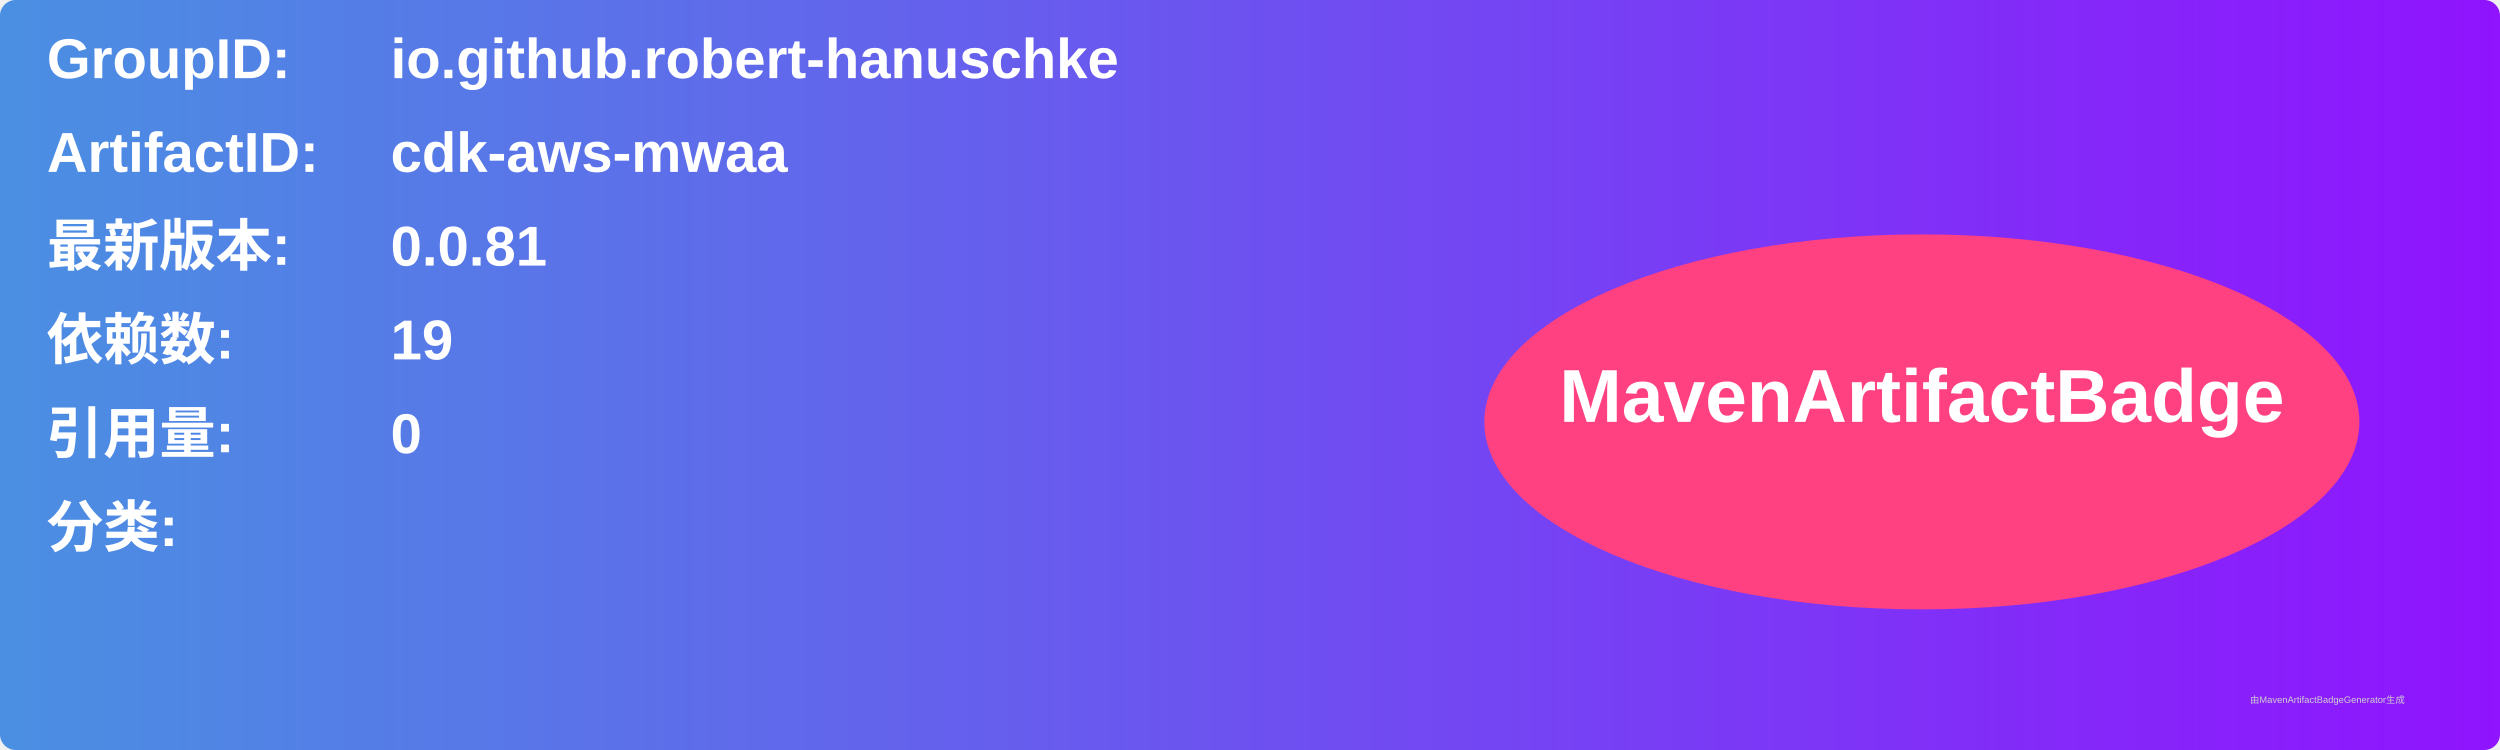
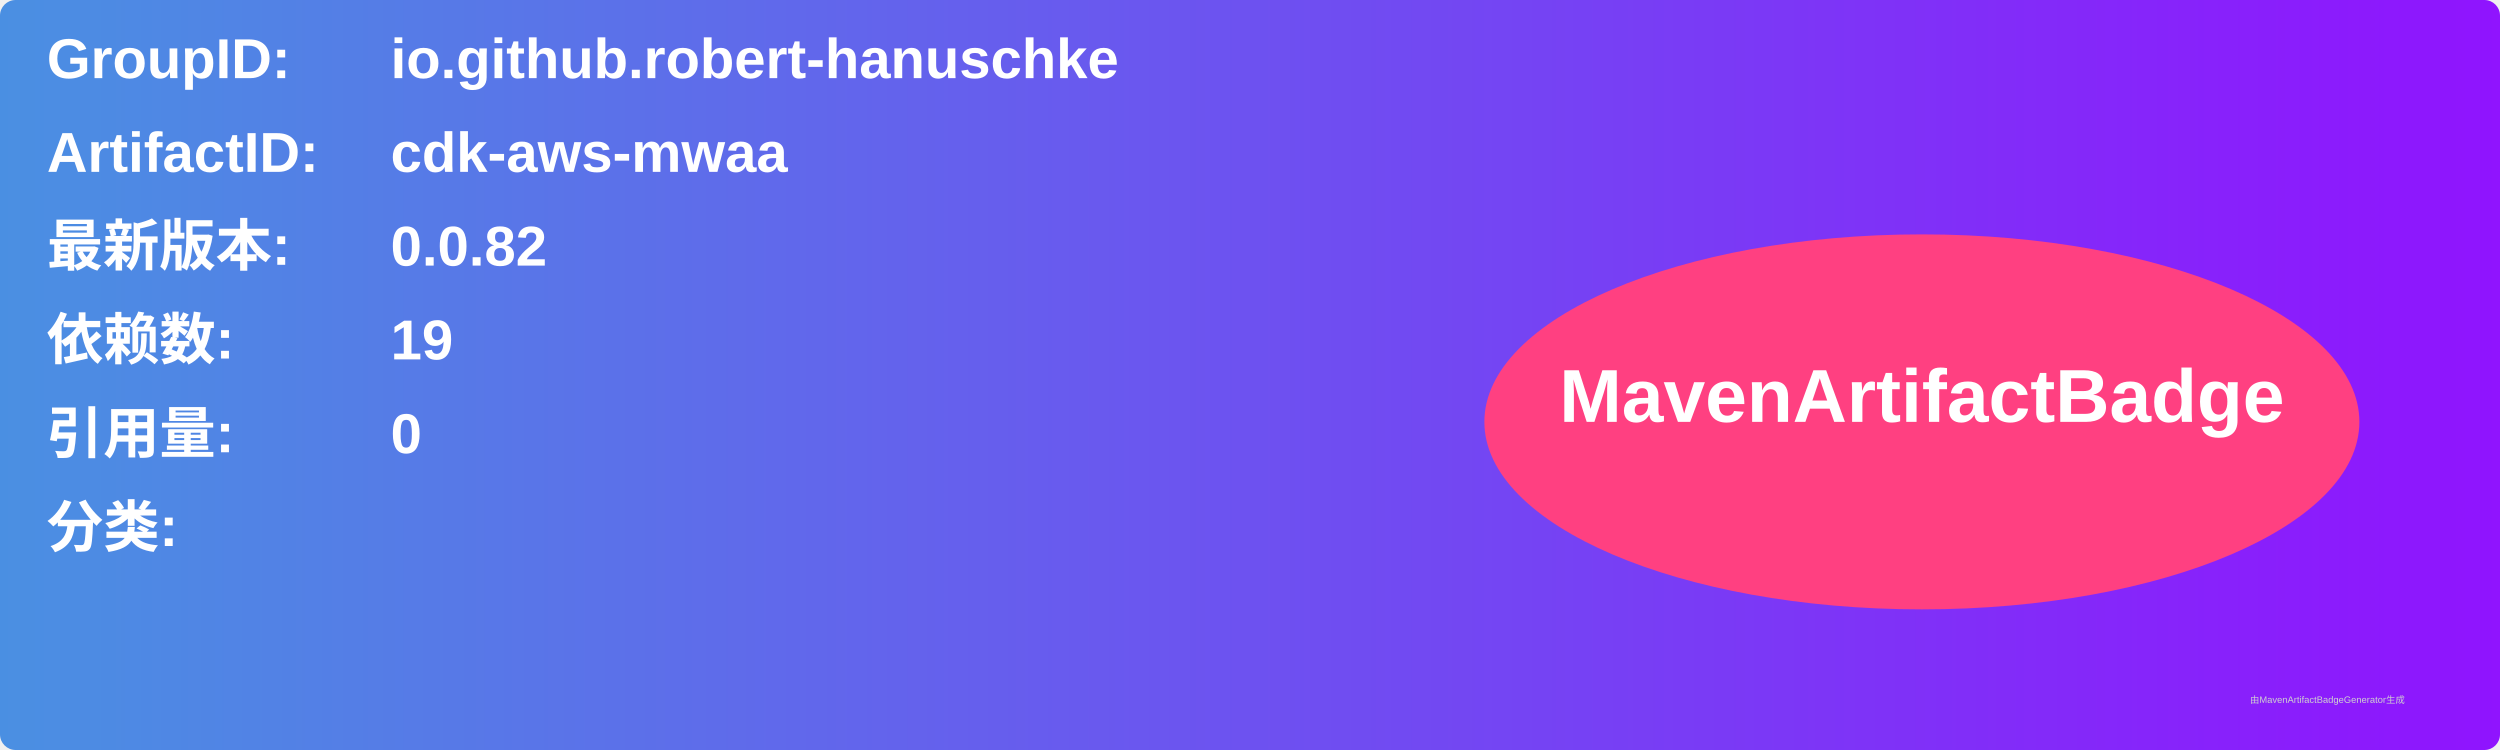
<svg xmlns="http://www.w3.org/2000/svg" width="800" height="240" viewBox="0 0 800 240">
  <linearGradient id="grad" x1="0%" y1="0%" x2="100%" y2="0%">
    <stop offset="0%" stop-color="#4a90e2" />
    <stop offset="100%" stop-color="#9013fe" />
  </linearGradient>
  <rect width="100%" height="100%" rx="5" ry="5" fill="url(#grad)" />
  <g transform="translate(15, 15)">
    <text x="0" y="10" font-family="Arial" font-size="18" fill="white" font-weight="bold" width="260">GroupID:</text>
    <text x="110" y="10" font-family="Arial" font-size="18" fill="white" font-weight="bold" width="460">io.github.robert-hanuschke</text>
    <text x="0" y="40" font-family="Arial" font-size="18" fill="white" font-weight="bold" width="260">ArtifactID:</text>
    <text x="110" y="40" font-family="Arial" font-size="18" fill="white" font-weight="bold" width="460">cdk-aws-mwaa</text>
    <text x="0" y="70" font-family="Arial" font-size="18" fill="white" font-weight="bold">最新版本:</text>
    <text x="110" y="70" font-family="Arial" font-size="18" fill="white" font-weight="bold">
-       <tspan font-weight="bold">0.0.81</tspan>
+       <tspan font-weight="bold">0.0.82</tspan>
    </text>
    <text x="0" y="100" font-family="Arial" font-size="18" fill="white" font-weight="bold">依赖数: </text>
    <text x="110" y="100" font-family="Arial" font-size="18" fill="white">
      <tspan font-weight="bold">19</tspan>
    </text>
    <text x="0" y="130" font-family="Arial" font-size="18" fill="white" font-weight="bold">引用量: </text>
    <text x="110" y="130" font-family="Arial" font-size="18" fill="white">
      <tspan font-weight="bold">0</tspan>
    </text>
    <text x="0" y="160" font-family="Arial" font-size="18" fill="white" font-weight="bold">分类:</text>
    <text x="10" y="190" font-family="Arial" font-size="10" fill="white">
      <tspan font-weight="bold" />
    </text>
    <ellipse cx="600" cy="120" rx="140" ry="60" fill="#ff4081" />
    <text x="600" y="120" text-anchor="middle" font-family="Arial" font-size="24" fill="white" font-weight="bold">MavenArtifactBadge</text>
  </g>
  <text x="720" y="225" font-family="Arial" font-size="3" fill="#d0d0d0">由MavenArtifactBadgeGenerator生成</text>
</svg>
